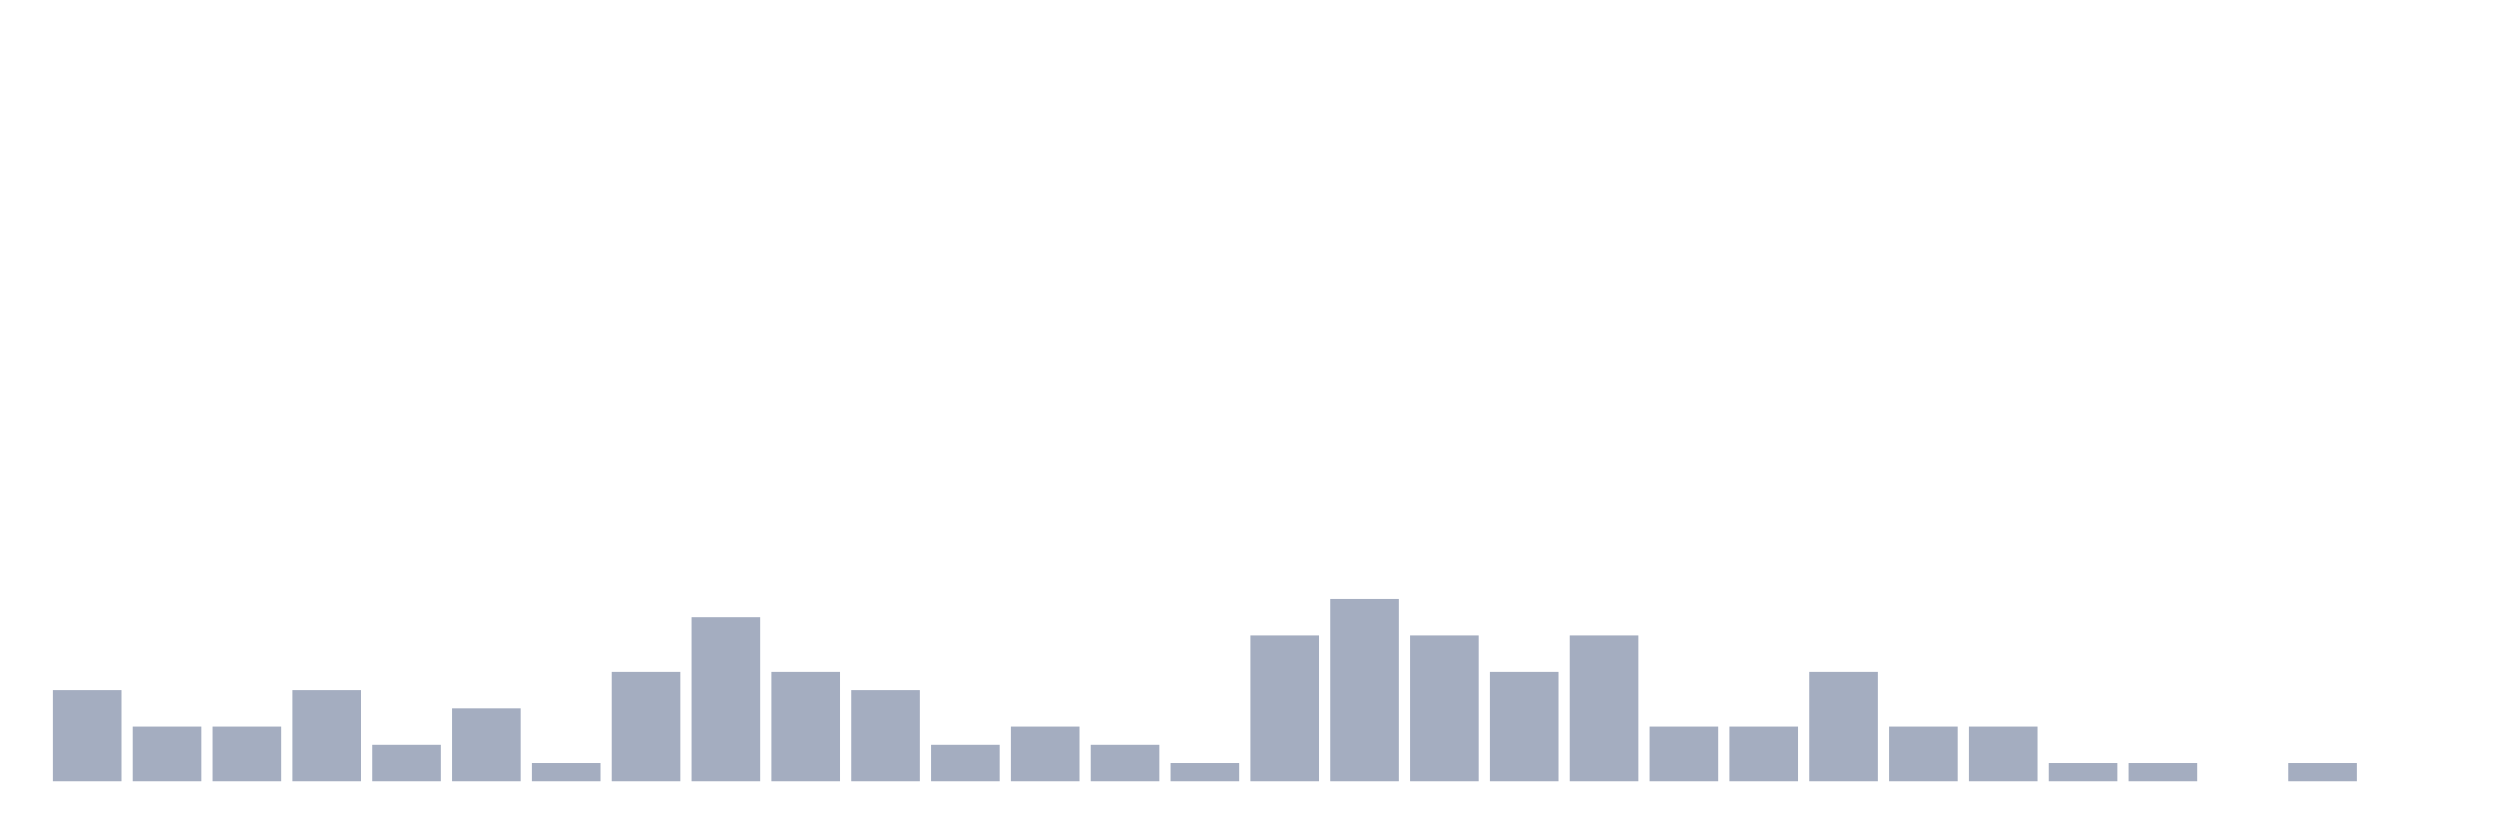
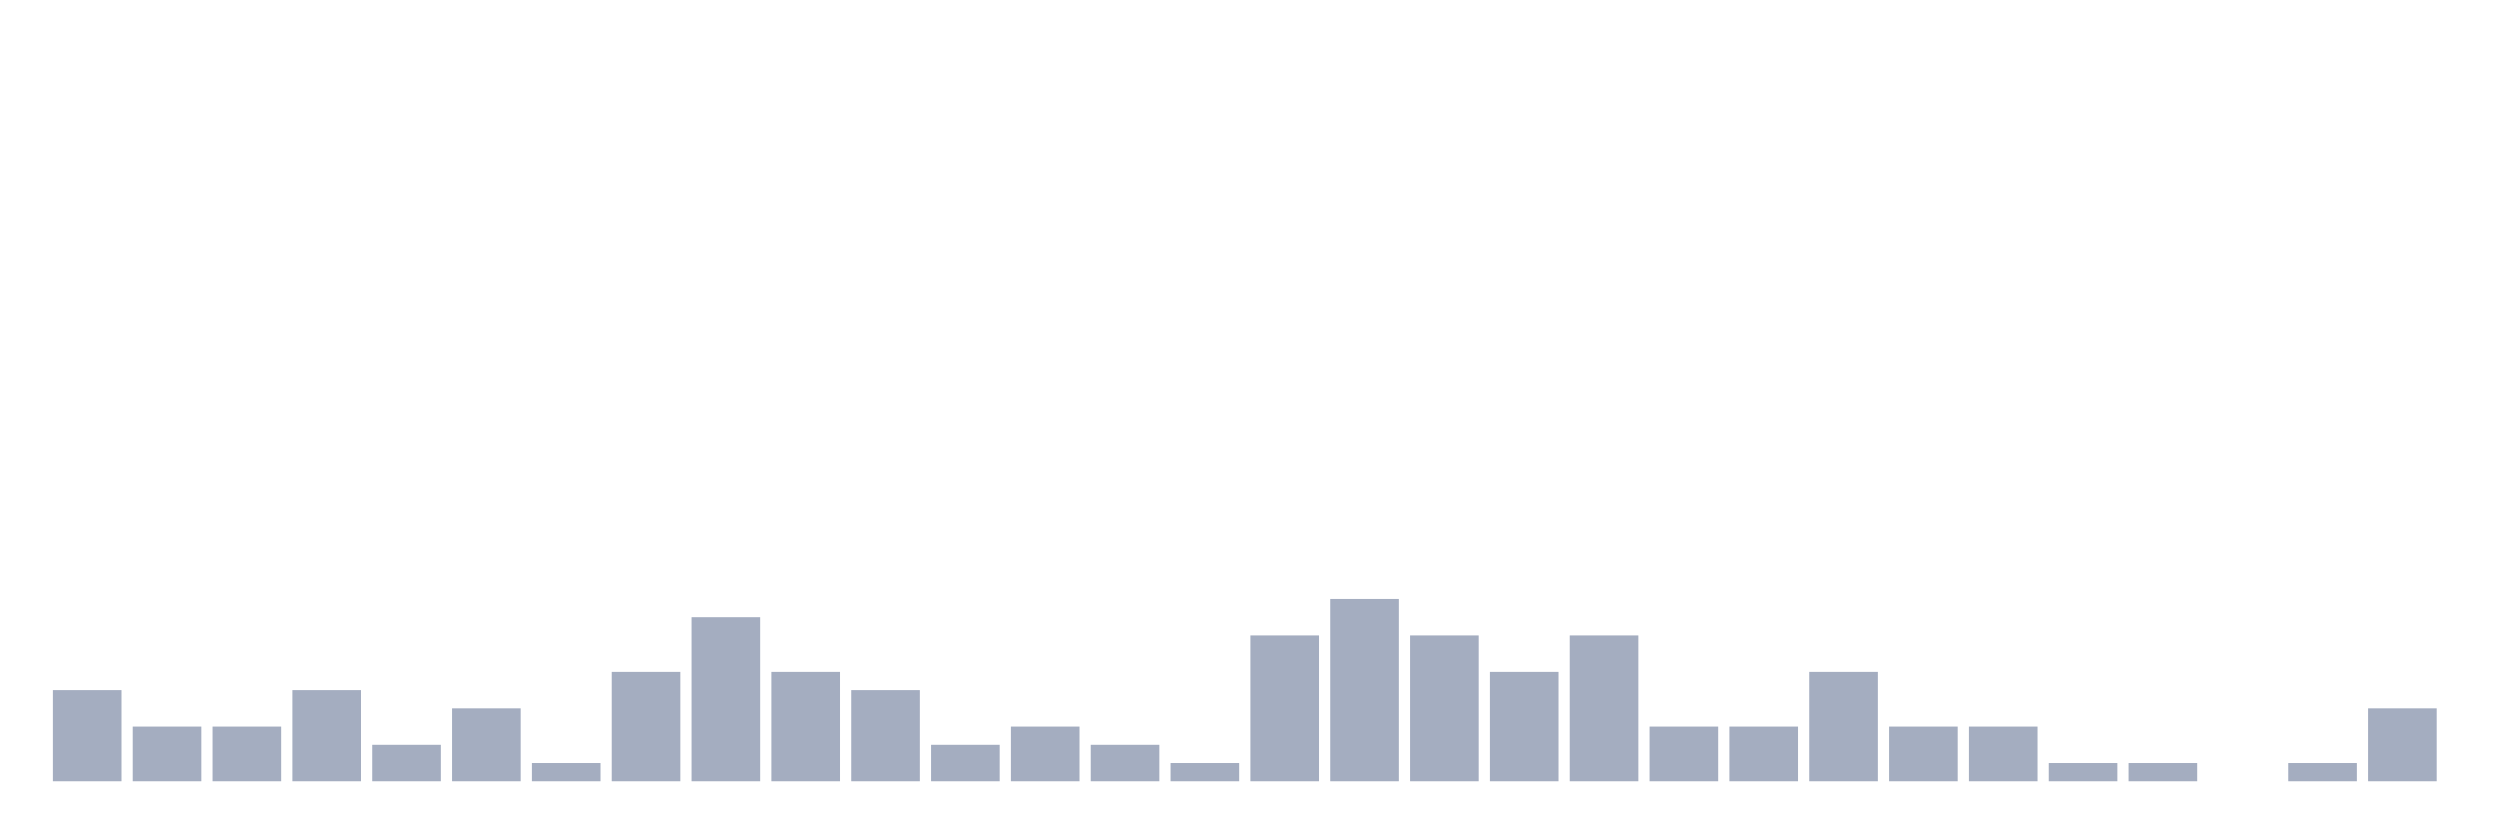
<svg xmlns="http://www.w3.org/2000/svg" viewBox="0 0 480 160">
  <g transform="translate(10,10)">
    <rect class="bar" x="0.153" width="13.175" y="122.5" height="17.5" fill="rgb(164,173,192)" />
    <rect class="bar" x="15.482" width="13.175" y="129.5" height="10.5" fill="rgb(164,173,192)" />
    <rect class="bar" x="30.81" width="13.175" y="129.5" height="10.5" fill="rgb(164,173,192)" />
    <rect class="bar" x="46.138" width="13.175" y="122.5" height="17.5" fill="rgb(164,173,192)" />
    <rect class="bar" x="61.466" width="13.175" y="133" height="7" fill="rgb(164,173,192)" />
    <rect class="bar" x="76.794" width="13.175" y="126" height="14" fill="rgb(164,173,192)" />
    <rect class="bar" x="92.123" width="13.175" y="136.5" height="3.5" fill="rgb(164,173,192)" />
    <rect class="bar" x="107.451" width="13.175" y="119" height="21" fill="rgb(164,173,192)" />
    <rect class="bar" x="122.779" width="13.175" y="108.5" height="31.5" fill="rgb(164,173,192)" />
    <rect class="bar" x="138.107" width="13.175" y="119" height="21" fill="rgb(164,173,192)" />
    <rect class="bar" x="153.436" width="13.175" y="122.5" height="17.5" fill="rgb(164,173,192)" />
    <rect class="bar" x="168.764" width="13.175" y="133" height="7" fill="rgb(164,173,192)" />
    <rect class="bar" x="184.092" width="13.175" y="129.5" height="10.5" fill="rgb(164,173,192)" />
    <rect class="bar" x="199.42" width="13.175" y="133" height="7" fill="rgb(164,173,192)" />
    <rect class="bar" x="214.748" width="13.175" y="136.5" height="3.5" fill="rgb(164,173,192)" />
    <rect class="bar" x="230.077" width="13.175" y="112" height="28" fill="rgb(164,173,192)" />
    <rect class="bar" x="245.405" width="13.175" y="105" height="35" fill="rgb(164,173,192)" />
    <rect class="bar" x="260.733" width="13.175" y="112" height="28" fill="rgb(164,173,192)" />
    <rect class="bar" x="276.061" width="13.175" y="119" height="21" fill="rgb(164,173,192)" />
    <rect class="bar" x="291.39" width="13.175" y="112" height="28" fill="rgb(164,173,192)" />
    <rect class="bar" x="306.718" width="13.175" y="129.5" height="10.5" fill="rgb(164,173,192)" />
    <rect class="bar" x="322.046" width="13.175" y="129.5" height="10.5" fill="rgb(164,173,192)" />
    <rect class="bar" x="337.374" width="13.175" y="119" height="21" fill="rgb(164,173,192)" />
    <rect class="bar" x="352.702" width="13.175" y="129.5" height="10.5" fill="rgb(164,173,192)" />
    <rect class="bar" x="368.031" width="13.175" y="129.5" height="10.5" fill="rgb(164,173,192)" />
    <rect class="bar" x="383.359" width="13.175" y="136.5" height="3.5" fill="rgb(164,173,192)" />
    <rect class="bar" x="398.687" width="13.175" y="136.5" height="3.5" fill="rgb(164,173,192)" />
    <rect class="bar" x="414.015" width="13.175" y="140" height="0" fill="rgb(164,173,192)" />
    <rect class="bar" x="429.344" width="13.175" y="136.5" height="3.5" fill="rgb(164,173,192)" />
-     <rect class="bar" x="444.672" width="13.175" y="140" height="0" fill="rgb(164,173,192)" />
+     <rect class="bar" x="444.672" width="13.175" y="126" height="14" fill="rgb(164,173,192)" />
  </g>
</svg>
